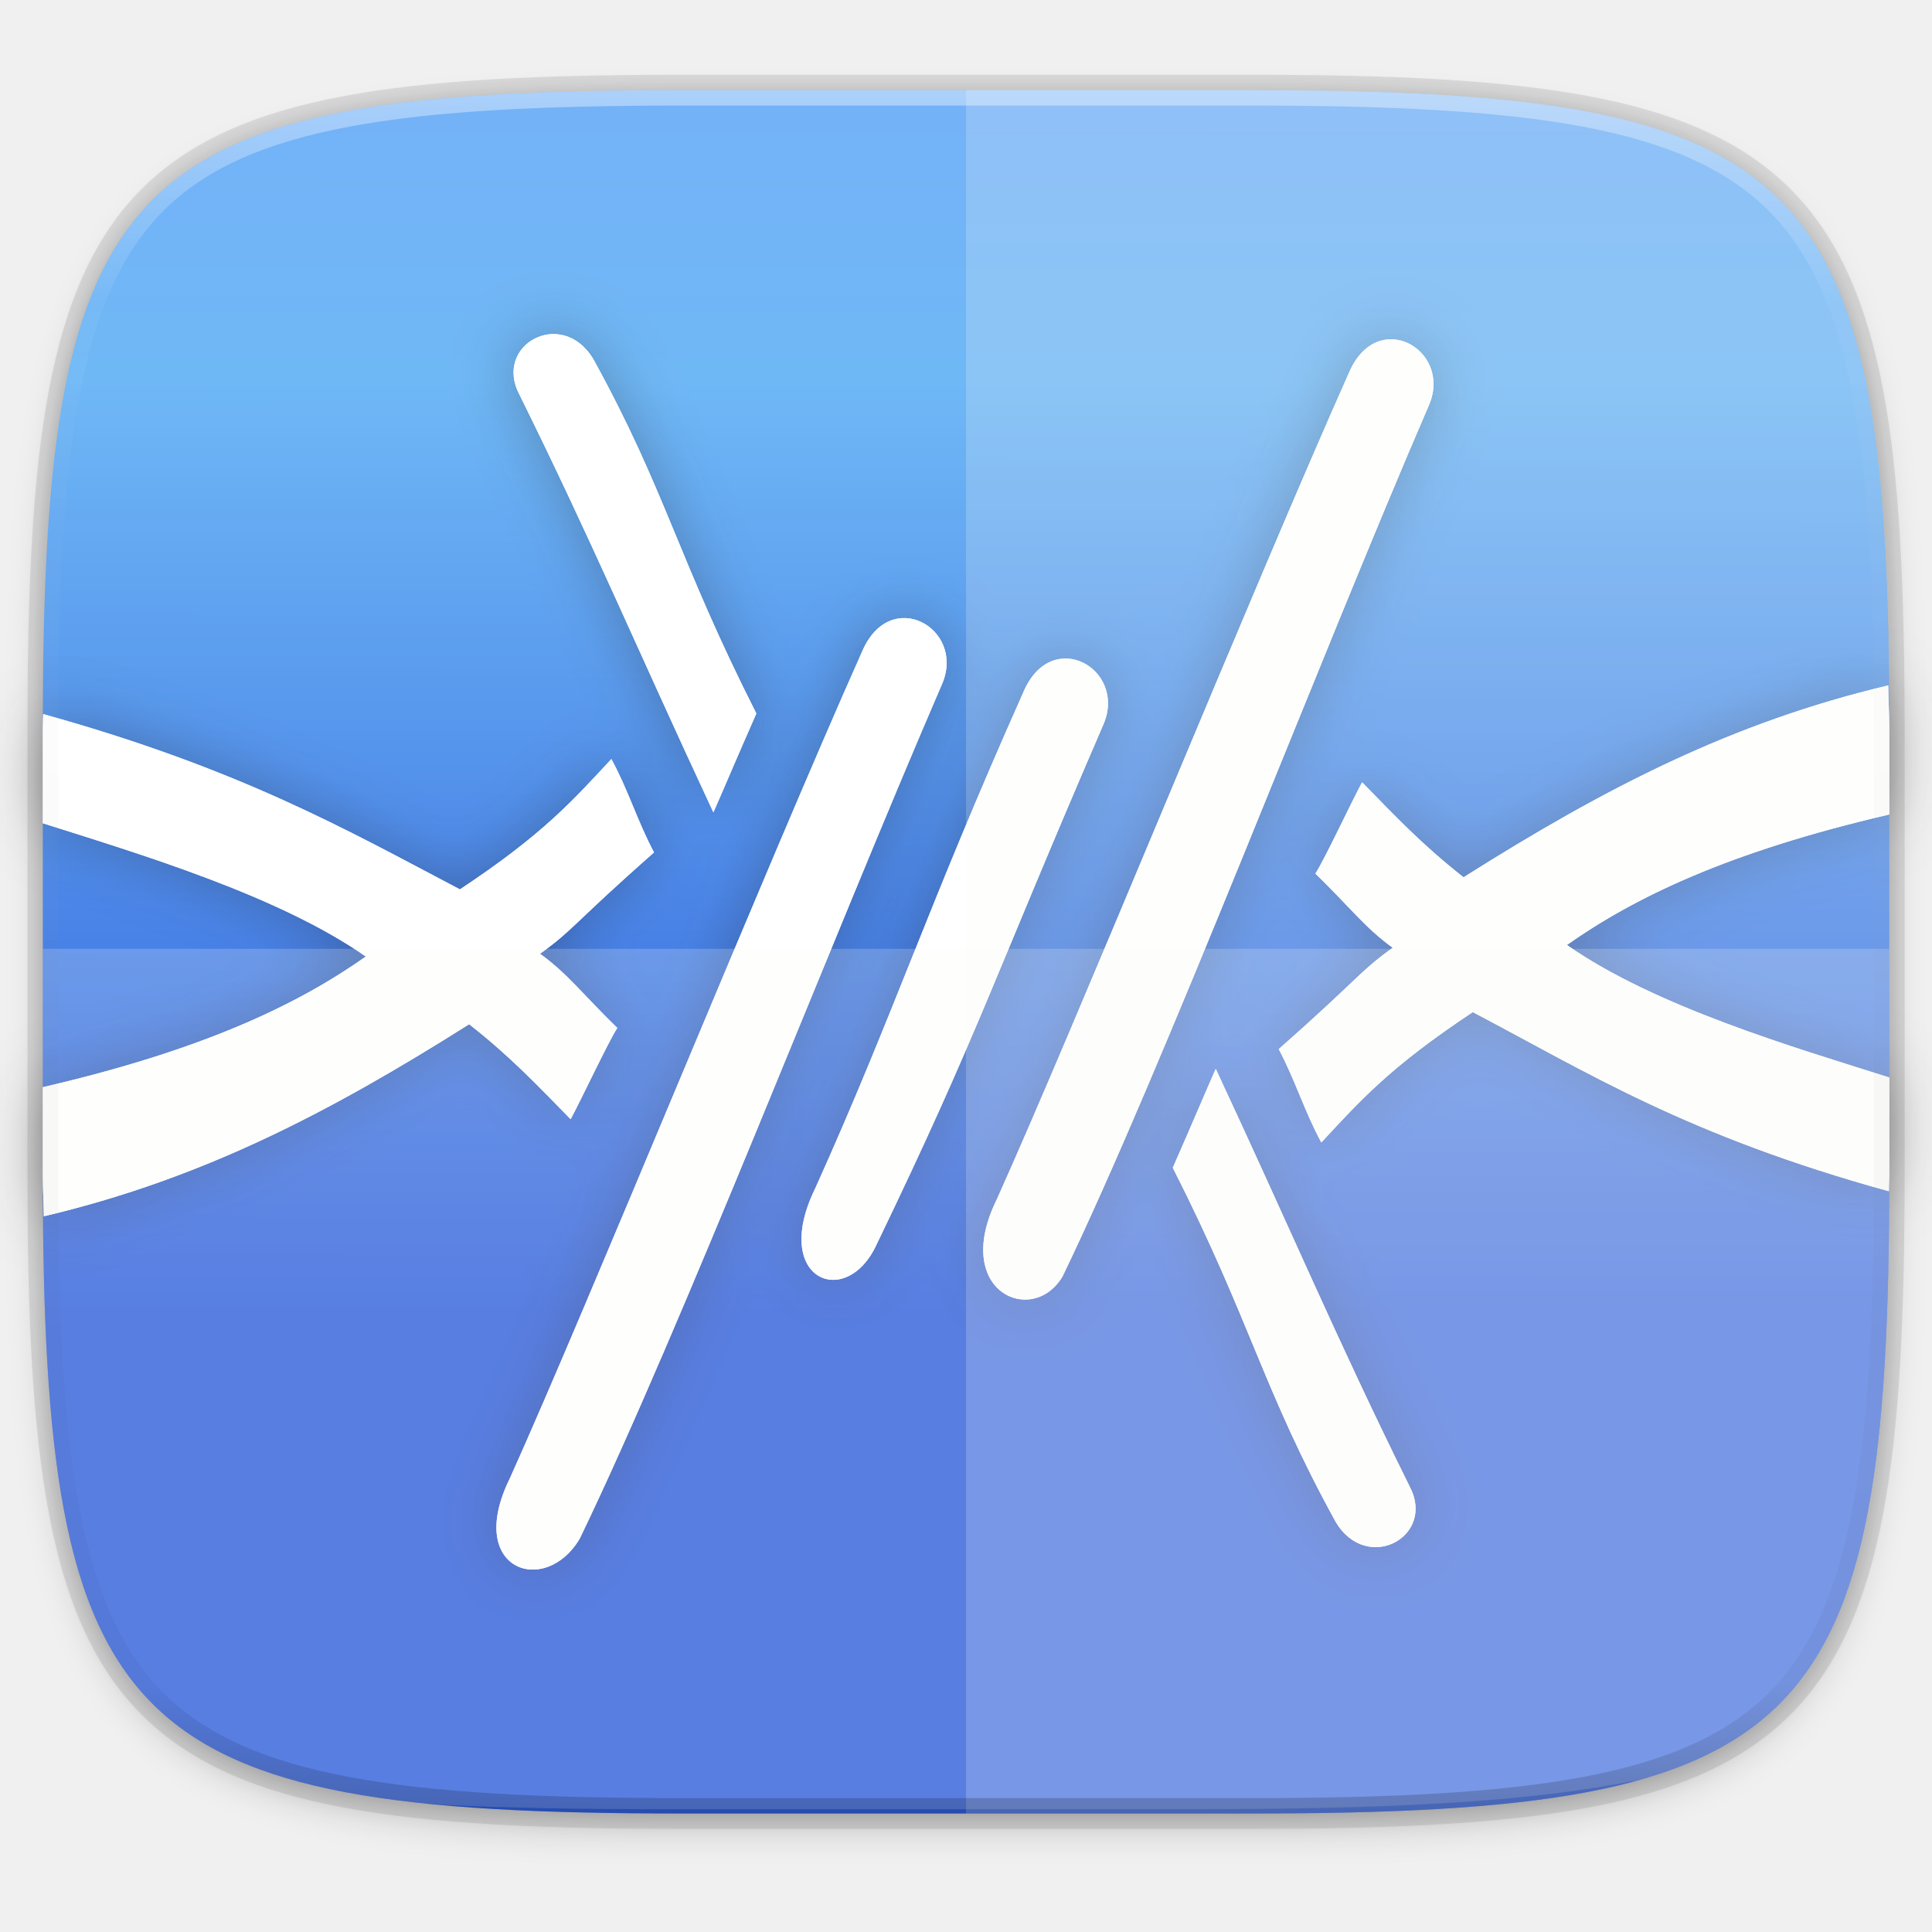
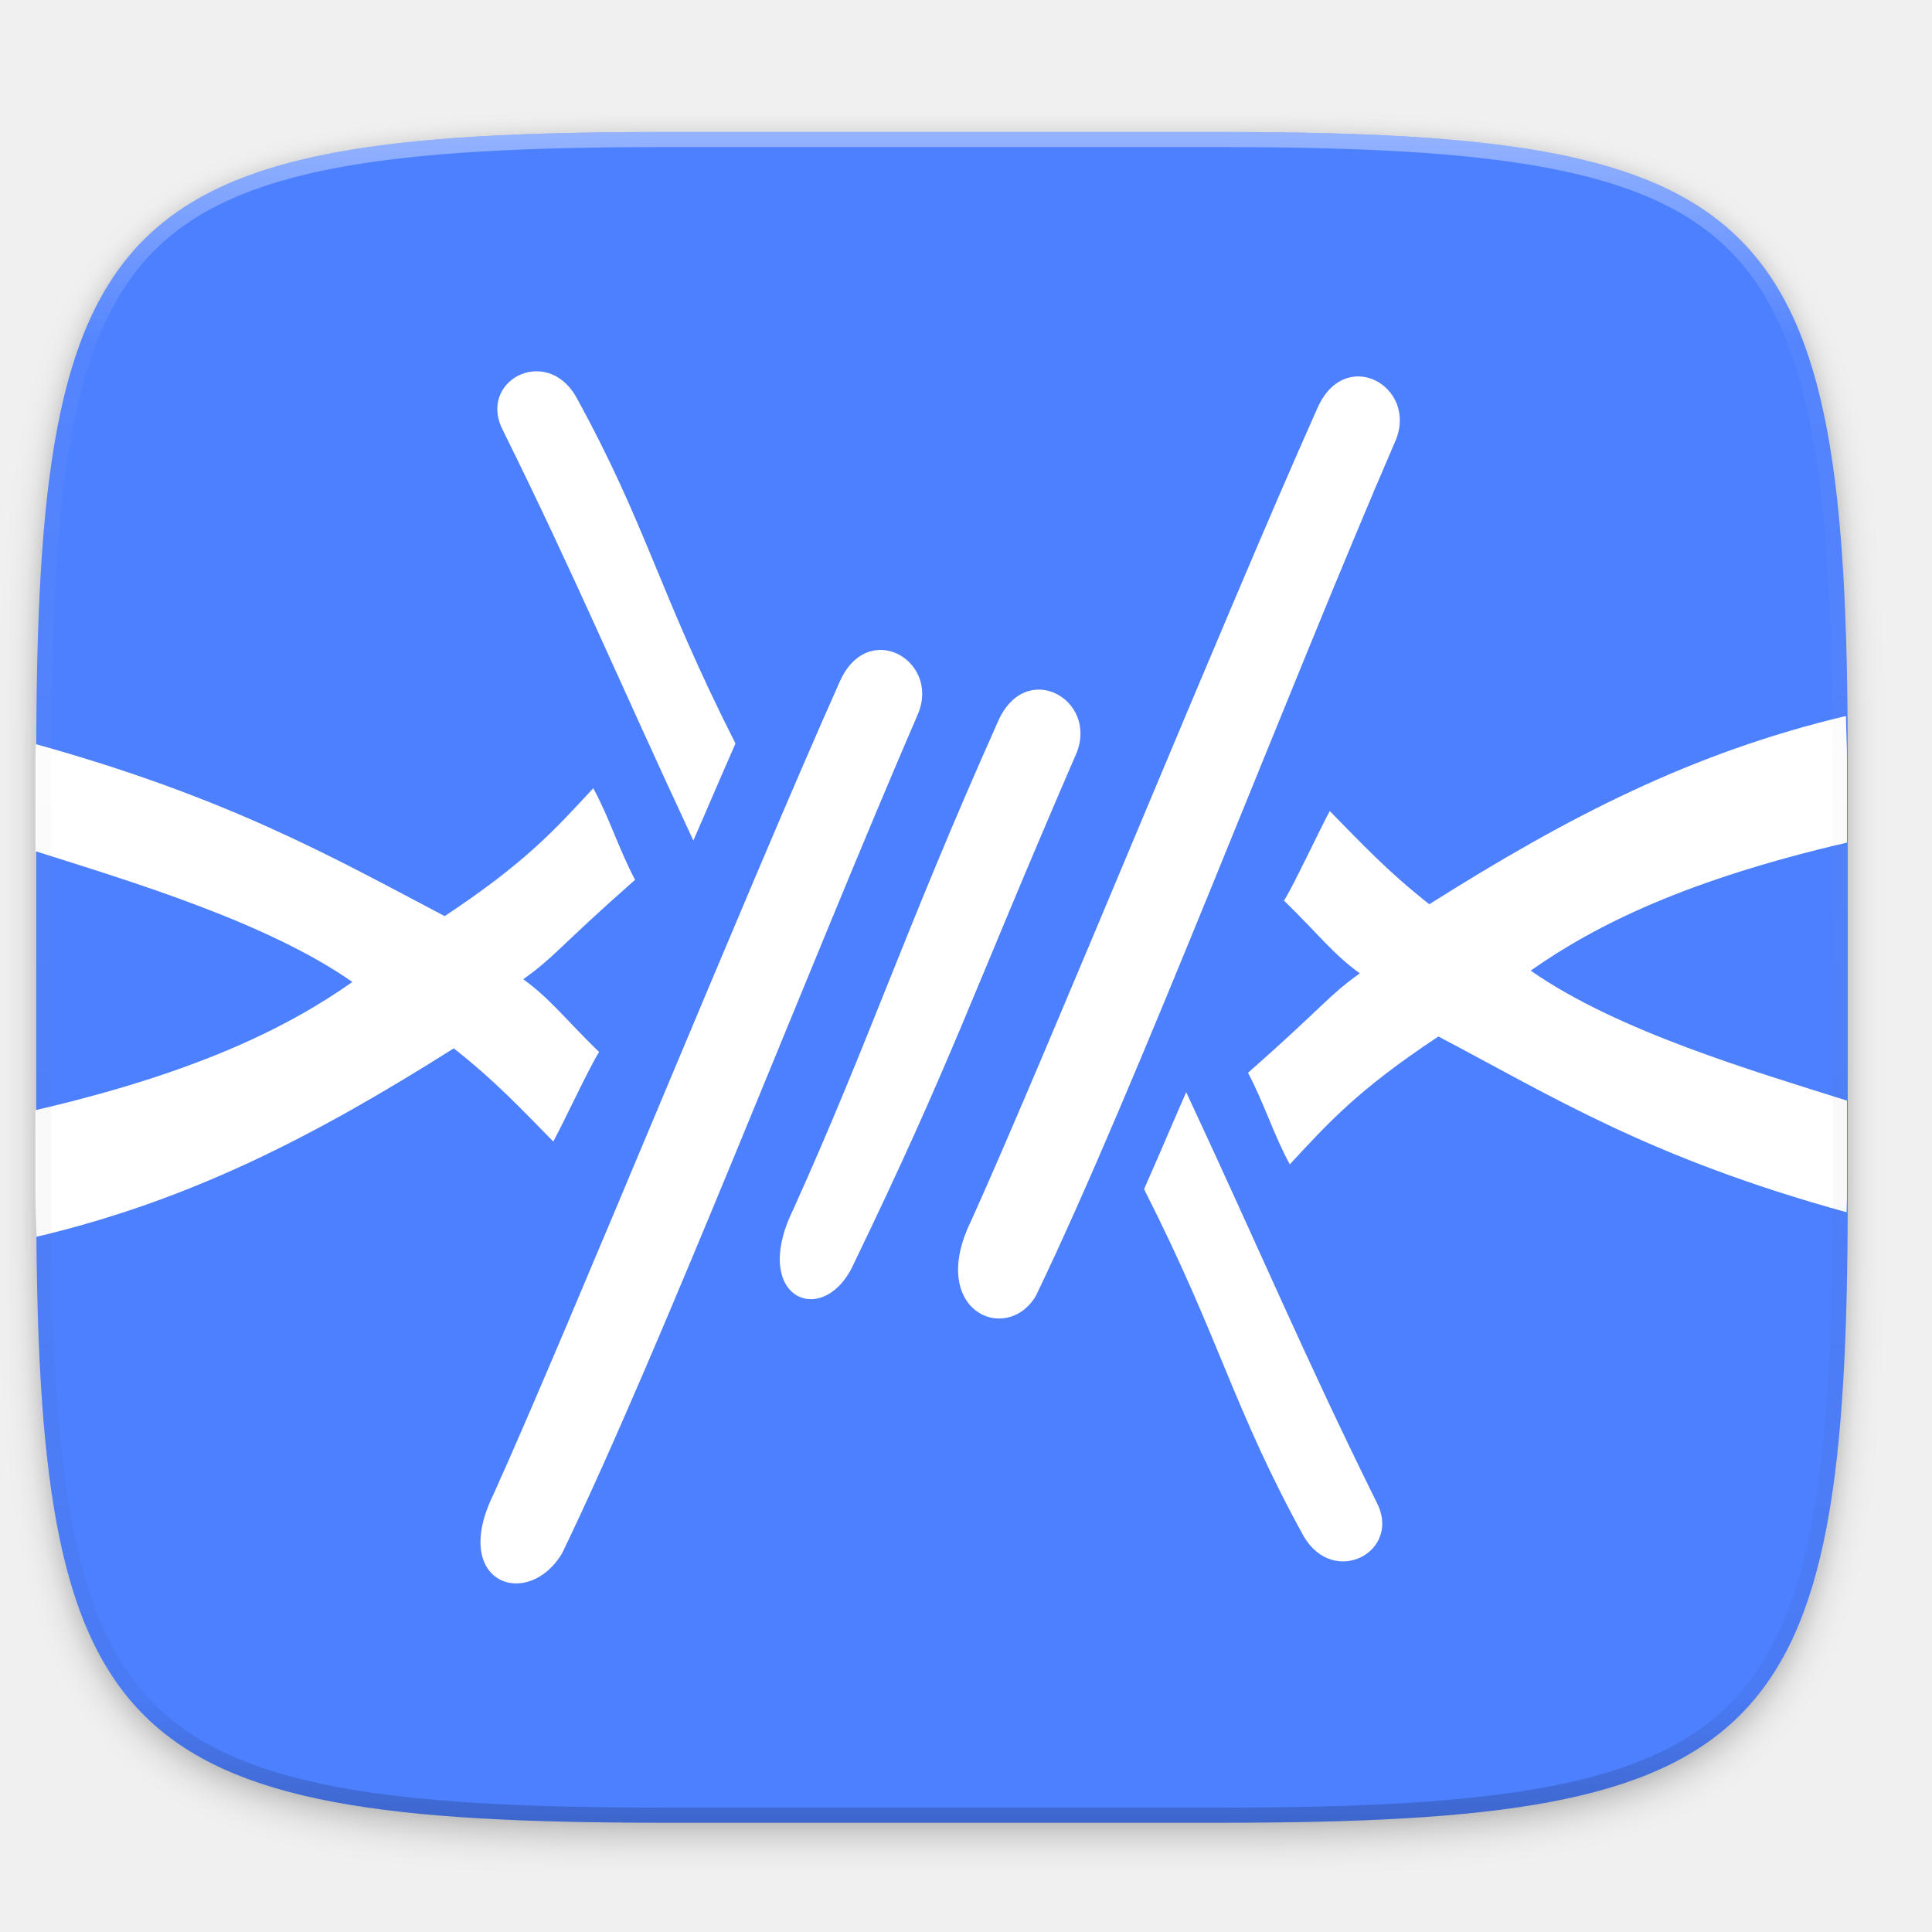
<svg xmlns="http://www.w3.org/2000/svg" xmlns:xlink="http://www.w3.org/1999/xlink" width="256" height="256" version="1.1" viewBox="0 0 67.73 67.73" id="svg171">
  <defs id="defs33">
    <linearGradient id="linearGradient1108" x1="296" x2="296" y1="-212" y2="236" gradientUnits="userSpaceOnUse">
      <stop style="stop-color:#ffffff" offset="0" id="stop2" />
      <stop style="stop-color:#ffffff;stop-opacity:.098" offset=".125" id="stop4" />
      <stop style="stop-color:#000000;stop-opacity:.098" offset=".925" id="stop6" />
      <stop style="stop-color:#000000;stop-opacity:.498" offset="1" id="stop8" />
    </linearGradient>
    <clipPath id="clipPath1082-3-361">
      <path d="M 361.938,-212 C 507.235,-212 528,-191.287 528,-46.125 V 70.125 C 528,215.286 507.235,236 361.938,236 H 214.062 C 68.765,236 48,215.286 48,70.125 V -46.125 C 48,-191.287 68.765,-212 214.062,-212 Z" style="fill:#8c59d9" id="path11" />
    </clipPath>
    <filter id="filter4569" x="-.01" y="-.01" width="1.023" height="1.025" style="color-interpolation-filters:sRGB">
      <feGaussianBlur stdDeviation="1.16" id="feGaussianBlur14" />
    </filter>
    <filter id="filter939" x="-.02" y="-.03" width="1.046" height="1.05" style="color-interpolation-filters:sRGB">
      <feGaussianBlur stdDeviation="2.32" id="feGaussianBlur17" />
    </filter>
    <clipPath id="b">
      <use overflow="visible" xlink:href="#a" id="use20" />
    </clipPath>
    <radialGradient id="radialGradient908" cx="30.795" cy="257.55" r="32.365" gradientTransform="matrix(-5.9492939e-4,1.011106,-1.261115,-7.4203635e-4,337.9743,208.4959)" gradientUnits="userSpaceOnUse" fx="30.795" fy="257.55">
      <stop style="stop-color:#80a3fa;stop-opacity:1" offset="0" id="stop23" />
      <stop style="stop-color:#6fb8f6" offset=".5" id="stop25" />
      <stop style="stop-color:#2f5fdd;stop-opacity:1" offset="1" id="stop27" />
    </radialGradient>
    <filter id="filter1372" x="-.04" y="-.06" width="1.08" height="1.12" style="color-interpolation-filters:sRGB">
      <feGaussianBlur stdDeviation="7.338" id="feGaussianBlur30" />
    </filter>
-     <linearGradient xlink:href="#radialGradient908" id="linearGradient1006" x1="1.502" y1="262.635" x2="66.232" y2="262.635" gradientUnits="userSpaceOnUse" />
  </defs>
  <g transform="translate(0,-229.2667)" id="g169">
-     <path transform="matrix(0.2697078,0,0,0.2697078,-1.9098094e-8,231.4653)" d="m 162.537,5.568 c 72.649,0 83.031,10.357 83.031,82.938 v 58.125 c 0,72.581 -10.383,82.938 -83.031,82.938 h -73.937 c -72.649,0 -83.031,-10.357 -83.031,-82.938 v -58.125 c 0,-72.581 10.383,-82.938 83.031,-82.938 z" style="opacity:0.2;filter:url(#filter939)" id="path35" />
-     <path d="m 43.837,232.428 c 19.594,0 22.394,2.793 22.394,22.369 v 15.677 c 0,19.576 -2.8,22.369 -22.394,22.369 h -19.942 c -19.594,0 -22.394,-2.793 -22.394,-22.369 v -15.677 c 0,-19.576 2.8,-22.369 22.394,-22.369 z" style="opacity:0.1;fill:none;stroke:#000000;stroke-width:1.079;stroke-linecap:round;stroke-linejoin:round" id="path37" />
-     <path transform="matrix(0.2697078,0,0,0.2697078,-1.9098094e-8,231.4653)" d="m 162.537,3.568 c 72.649,0 83.031,10.357 83.031,82.938 v 58.125 c 0,72.581 -10.383,82.938 -83.031,82.938 h -73.937 c -72.649,0 -83.031,-10.357 -83.031,-82.938 v -58.125 c 0,-72.581 10.383,-82.938 83.031,-82.938 z" style="opacity:0.1;filter:url(#filter4569)" id="path39" />
-     <path d="m 43.837,232.428 c 19.594,0 22.394,2.793 22.394,22.369 v 15.677 c 0,19.576 -2.8,22.369 -22.394,22.369 h -19.942 c -19.594,0 -22.394,-2.793 -22.394,-22.369 v -15.677 c 0,-19.576 2.8,-22.369 22.394,-22.369 z" style="fill:url(#linearGradient1006);fill-opacity:1" id="path41" />
-     <g transform="matrix(0.1472467,0,0,0.1472467,-3.828547,224.9398)" id="g167" style="display:inline">
-       <g style="opacity:0.3;fill:#221b1b;filter:url(#filter1372)" id="g111">
-         <g transform="translate(207.5254,182.3724)" style="fill:#221b1b" id="g59">
-           <path d="m -43.484,213.302 c -8.245,14.017 -27.382,7.509 -16.683,-14.241 18.793,-41.714 61.047,-145.716 83.93,-196.997 6.666,-15.529 24.409,-5.539 19.13,7.495 -26.529,61.372 -62.148,153.51 -86.377,203.743" style="fill:#221b1b" id="path57" />
+     <path transform="matrix(0.264604,0,0,0.264604,-0.2032159,232.9501)" d="m 162.537,5.568 c 72.649,0 83.031,10.357 83.031,82.938 v 58.125 c 0,72.581 -10.383,82.938 -83.031,82.938 H 88.599 C 15.951,229.568 5.568,219.211 5.568,146.631 V 88.506 c 0,-72.581 10.383,-82.938 83.031,-82.938 z" style="opacity:0.2;filter:url(#filter939)" id="path35" />
+     <path transform="matrix(0.264604,0,0,0.264604,-0.2032159,232.9501)" d="m 162.537,3.568 c 72.649,0 83.031,10.357 83.031,82.938 v 58.125 c 0,72.581 -10.383,82.938 -83.031,82.938 H 88.599 C 15.951,227.568 5.568,217.211 5.568,144.631 V 86.506 c 0,-72.581 10.383,-82.938 83.031,-82.938 z" style="opacity:0.1;filter:url(#filter4569)" id="path39" />
+     <path d="m 42.805,233.894 c 19.223,0 21.97,2.74 21.97,21.946 v 15.38 c 0,19.205 -2.747,21.946 -21.97,21.946 H 23.241 c -19.223,0 -21.97,-2.74 -21.97,-21.946 v -15.38 c 0,-19.205 2.747,-21.946 21.97,-21.946 z" style="fill:#4d80ff;fill-opacity:1;stroke-width:0.981" id="path41" />
+     <g transform="matrix(0.1444603,0,0,0.1444603,-3.985287,226.548)" id="g167" style="display:inline">
+       <g id="g912">
+         <g id="g115" style="fill:#ffffff" transform="translate(207.5254,182.3724)">
+           <path id="path113" style="fill:#ffffff" d="m -43.484,213.302 c -8.245,14.017 -27.382,7.509 -16.683,-14.241 C -41.374,157.347 0.88,53.345 23.763,2.064 c 6.666,-15.529 24.409,-5.539 19.13,7.495 -26.529,61.372 -62.148,153.51 -86.377,203.743" />
        </g>
-         <g transform="translate(268.094,215.2304)" style="fill:#221b1b" id="g63">
-           <path d="m 10.849,118.111 c -7.237,11.995 -26.371,3.468 -15.672,-18.282 18.793,-41.714 61.046,-145.714 83.93,-196.997 6.666,-15.529 24.409,-5.537 19.13,7.495 -26.529,61.37 -63.159,157.549 -87.388,207.784" style="fill:#221b1b" id="path61" />
+         <g id="g119" style="fill:#ffffff" transform="translate(268.094,215.2304)">
+           <path id="path117" style="fill:#ffffff" d="M 10.849,118.111 C 3.612,130.106 -15.522,121.579 -4.823,99.829 13.97,58.115 56.223,-45.885 79.107,-97.168 c 6.666,-15.529 24.409,-5.537 19.13,7.495 -26.529,61.37 -63.159,157.549 -87.388,207.784" />
        </g>
-         <g transform="translate(244.8145,219.3655)" style="fill:#221b1b" id="g67">
-           <path d="m -10.034,106.132 c -7.237,16.036 -25.36,8.518 -14.66,-13.23 18.79,-41.715 26.699,-66.922 49.583,-118.203 6.666,-15.529 24.409,-5.537 19.13,7.495 -26.529,61.369 -29.824,73.702 -54.053,123.938" style="fill:#221b1b" id="path65" />
+         <g id="g123" style="fill:#ffffff" transform="translate(244.8145,219.3655)">
+           <path id="path121" style="fill:#ffffff" d="m -10.034,106.132 c -7.237,16.036 -25.36,8.518 -14.66,-13.23 C -5.904,51.187 2.005,25.98 24.889,-25.301 31.555,-40.83 49.298,-30.838 44.019,-17.806 17.49,43.563 14.195,55.896 -10.034,106.132" />
        </g>
-         <g transform="translate(134.8389,237.7106)" style="fill:#221b1b" id="g71">
-           <path transform="matrix(1.796871,0,0,1.796871,-108.838,-208.3253)" d="m 5.721,94.617 c -0.002,0.685 -0.045,1.177 -0.045,1.873 v 12.59 c 12.703,4.03 31.221,9.558 42.797,17.66 -8.916,6.28 -21.323,12.328 -42.797,17.311 v 11.691 c 0,2.013 0.114,3.494 0.131,5.414 20.795,-4.922 37.56,-13.578 56.357,-25.449 5.536,4.349 9.015,8.074 13.443,12.584 1.439,-2.651 4.919,-10.122 6.184,-12.09 -4.631,-4.516 -6.554,-7.161 -10.24,-9.83 4.436,-3.178 4.5,-4.077 15.1,-13.43 -2.214,-4.184 -3.428,-8.292 -5.643,-12.367 -5.13,5.513 -9.01,9.942 -20.068,17.271 -15.118,-7.945 -29.095,-15.949 -55.219,-23.229 z" style="fill:#221b1b" id="path69" />
+         <g id="g127" style="fill:#ffffff" transform="translate(134.8389,237.7106)">
+           <path id="path125" style="fill:#ffffff" d="m 5.721,94.617 c -0.002,0.685 -0.045,1.177 -0.045,1.873 v 12.59 c 12.703,4.03 31.221,9.558 42.797,17.66 -8.916,6.28 -21.323,12.328 -42.797,17.311 v 11.691 c 0,2.013 0.114,3.494 0.131,5.414 20.795,-4.922 37.56,-13.578 56.357,-25.449 5.536,4.349 9.015,8.074 13.443,12.584 1.439,-2.651 4.919,-10.122 6.184,-12.09 -4.631,-4.516 -6.554,-7.161 -10.24,-9.83 4.436,-3.178 4.5,-4.077 15.1,-13.43 -2.214,-4.184 -3.428,-8.292 -5.643,-12.367 -5.13,5.513 -9.01,9.942 -20.068,17.271 C 45.821,109.901 31.844,101.897 5.721,94.617 Z" transform="matrix(1.796871,0,0,1.796871,-108.838,-208.3253)" />
        </g>
-         <g transform="translate(224.2919,273.5047)" style="fill:#221b1b" id="g75">
-           <path d="m -28.444,-50.712 c 3.274,-7.438 5.338,-12.45 10.225,-23.535 -18.74,-36.992 -21.427,-52.753 -38.75,-84.263 -7.385,-12.56 -24.001,-3.595 -17.631,8.377 17.507,35.382 28.011,60.539 46.156,99.421" style="fill:#221b1b" id="path73" />
+         <g id="g131" style="fill:#ffffff" transform="translate(224.2919,273.5047)">
+           <path id="path129" style="fill:#ffffff" d="m -28.444,-50.712 c 3.274,-7.438 5.338,-12.45 10.225,-23.535 -18.74,-36.992 -21.427,-52.753 -38.75,-84.263 -7.385,-12.56 -24.001,-3.595 -17.631,8.377 17.507,35.382 28.011,60.539 46.156,99.421" />
        </g>
-         <g transform="translate(377.241,274.5592)" style="fill:#221b1b" id="g81">
-           <path transform="matrix(1.796871,0,0,1.796871,-351.2401,-245.1739)" d="m 250.273,157.84 c 0.002,-0.766 0.051,-1.318 0.051,-2.098 v -12.977 c -12.608,-3.989 -31.04,-9.386 -42.713,-17.557 8.903,-6.272 21.294,-12.313 42.713,-17.291 v -11.428 c 0,-2.109 -0.118,-3.665 -0.137,-5.672 -20.752,4.926 -37.498,13.571 -56.268,25.424 -5.536,-4.349 -9.015,-8.076 -13.443,-12.586 -1.439,2.651 -4.919,10.124 -6.184,12.092 4.631,4.516 6.554,7.159 10.24,9.828 -4.436,3.178 -4.5,4.077 -15.1,13.43 2.214,4.184 3.428,8.292 5.643,12.367 5.13,-5.513 9.01,-9.941 20.068,-17.271 15.301,8.042 28.437,16.375 55.129,23.738 z" style="fill:#221b1b" id="path77" />
-           <path transform="matrix(1.796871,0,0,1.796871,-351.2401,-245.1739)" d="m 250.273,157.84 c 0.002,-0.766 0.051,-1.318 0.051,-2.098 v -12.977 c -12.608,-3.989 -31.04,-9.386 -42.713,-17.557 8.903,-6.272 21.294,-12.313 42.713,-17.291 v -11.428 c 0,-2.109 -0.118,-3.665 -0.137,-5.672 -20.752,4.926 -37.498,13.571 -56.268,25.424 -5.536,-4.349 -9.015,-8.076 -13.443,-12.586 -1.439,2.651 -4.919,10.124 -6.184,12.092 4.631,4.516 6.554,7.159 10.24,9.828 -4.436,3.178 -4.5,4.077 -15.1,13.43 2.214,4.184 3.428,8.292 5.643,12.367 5.13,-5.513 9.01,-9.941 20.068,-17.271 15.301,8.042 28.437,16.375 55.129,23.738 z" style="fill:#221b1b" id="path79" />
+         <g id="g137" transform="translate(377.241,274.5592)">
+           <path transform="matrix(1.796871,0,0,1.796871,-351.2401,-245.1739)" id="path133" style="fill:#ffffff" d="m 250.273,157.84 c 0.002,-0.766 0.051,-1.318 0.051,-2.098 v -12.977 c -12.608,-3.989 -31.04,-9.386 -42.713,-17.557 8.903,-6.272 21.294,-12.313 42.713,-17.291 V 96.49 c 0,-2.109 -0.118,-3.665 -0.137,-5.672 -20.752,4.926 -37.498,13.571 -56.268,25.424 -5.536,-4.349 -9.015,-8.076 -13.443,-12.586 -1.439,2.651 -4.919,10.124 -6.184,12.092 4.631,4.516 6.554,7.159 10.24,9.828 -4.436,3.178 -4.5,4.077 -15.1,13.43 2.214,4.184 3.428,8.292 5.643,12.367 5.13,-5.513 9.01,-9.941 20.068,-17.271 15.301,8.042 28.437,16.375 55.129,23.738 z" />
        </g>
-         <g transform="translate(287.3369,241.3139)" style="fill:#221b1b" id="g85">
-           <path d="m 28.111,42.546 c -3.274,7.438 -5.338,12.45 -10.225,23.535 18.741,36.992 21.427,52.753 38.751,84.263 7.385,12.56 24.001,3.595 17.631,-8.377 -17.508,-35.382 -28.012,-60.539 -46.157,-99.421" style="fill:#221b1b" id="path83" />
-         </g>
-         <g transform="translate(207.5254,182.3724)" style="fill:#221b1b" id="g89">
-           <path d="m -43.484,213.302 c -8.245,14.017 -27.382,7.509 -16.683,-14.241 18.793,-41.714 61.047,-145.716 83.93,-196.997 6.666,-15.529 24.409,-5.539 19.13,7.495 -26.529,61.372 -62.148,153.51 -86.377,203.743" style="fill:#221b1b" id="path87" />
-         </g>
-         <g transform="translate(268.094,215.2304)" style="fill:#221b1b" id="g93">
-           <path d="m 10.849,118.111 c -7.237,11.995 -26.371,3.468 -15.672,-18.282 18.793,-41.714 61.046,-145.714 83.93,-196.997 6.666,-15.529 24.409,-5.537 19.13,7.495 -26.529,61.37 -63.159,157.549 -87.388,207.784" style="fill:#221b1b" id="path91" />
-         </g>
-         <g transform="translate(244.8145,219.3655)" style="fill:#221b1b" id="g97">
-           <path d="m -10.034,106.132 c -7.237,16.036 -25.36,8.518 -14.66,-13.23 18.79,-41.715 26.699,-66.922 49.583,-118.203 6.666,-15.529 24.409,-5.537 19.13,7.495 -26.529,61.369 -29.824,73.702 -54.053,123.938" style="fill:#221b1b" id="path95" />
-         </g>
-         <g transform="translate(134.8389,237.7106)" style="fill:#221b1b" id="g101">
-           <path transform="matrix(1.796871,0,0,1.796871,-108.838,-208.3253)" d="m 5.721,94.617 c -0.002,0.685 -0.045,1.177 -0.045,1.873 v 12.59 c 12.703,4.03 31.221,9.558 42.797,17.66 -8.916,6.28 -21.323,12.328 -42.797,17.311 v 11.691 c 0,2.013 0.114,3.494 0.131,5.414 20.795,-4.922 37.56,-13.578 56.357,-25.449 5.536,4.349 9.015,8.074 13.443,12.584 1.439,-2.651 4.919,-10.122 6.184,-12.09 -4.631,-4.516 -6.554,-7.161 -10.24,-9.83 4.436,-3.178 4.5,-4.077 15.1,-13.43 -2.214,-4.184 -3.428,-8.292 -5.643,-12.367 -5.13,5.513 -9.01,9.942 -20.068,17.271 -15.118,-7.945 -29.095,-15.949 -55.219,-23.229 z" style="fill:#221b1b" id="path99" />
-         </g>
-         <g transform="translate(224.2919,273.5047)" style="fill:#221b1b" id="g105">
-           <path d="m -28.444,-50.712 c 3.274,-7.438 5.338,-12.45 10.225,-23.535 -18.74,-36.992 -21.427,-52.753 -38.75,-84.263 -7.385,-12.56 -24.001,-3.595 -17.631,8.377 17.507,35.382 28.011,60.539 46.156,99.421" style="fill:#221b1b" id="path103" />
-         </g>
-         <g transform="translate(287.3369,241.3139)" style="fill:#221b1b" id="g109">
-           <path d="m 28.111,42.546 c -3.274,7.438 -5.338,12.45 -10.225,23.535 18.741,36.992 21.427,52.753 38.751,84.263 7.385,12.56 24.001,3.595 17.631,-8.377 -17.508,-35.382 -28.012,-60.539 -46.157,-99.421" style="fill:#221b1b" id="path107" />
+         <g id="g141" style="fill:#ffffff" transform="translate(287.3369,241.3139)">
+           <path id="path139" style="fill:#ffffff" d="m 28.111,42.546 c -3.274,7.438 -5.338,12.45 -10.225,23.535 18.741,36.992 21.427,52.753 38.751,84.263 7.385,12.56 24.001,3.595 17.631,-8.377 C 56.76,106.585 46.256,81.428 28.111,42.546" />
        </g>
      </g>
-       <g transform="translate(207.5254,182.3724)" style="fill:#ffffff" id="g115">
-         <path d="m -43.484,213.302 c -8.245,14.017 -27.382,7.509 -16.683,-14.241 18.793,-41.714 61.047,-145.716 83.93,-196.997 6.666,-15.529 24.409,-5.539 19.13,7.495 -26.529,61.372 -62.148,153.51 -86.377,203.743" style="fill:#ffffff" id="path113" />
-       </g>
-       <g transform="translate(268.094,215.2304)" style="fill:#ffffff" id="g119">
-         <path d="m 10.849,118.111 c -7.237,11.995 -26.371,3.468 -15.672,-18.282 18.793,-41.714 61.046,-145.714 83.93,-196.997 6.666,-15.529 24.409,-5.537 19.13,7.495 -26.529,61.37 -63.159,157.549 -87.388,207.784" style="fill:#ffffff" id="path117" />
-       </g>
-       <g transform="translate(244.8145,219.3655)" style="fill:#ffffff" id="g123">
-         <path d="m -10.034,106.132 c -7.237,16.036 -25.36,8.518 -14.66,-13.23 18.79,-41.715 26.699,-66.922 49.583,-118.203 6.666,-15.529 24.409,-5.537 19.13,7.495 -26.529,61.369 -29.824,73.702 -54.053,123.938" style="fill:#ffffff" id="path121" />
-       </g>
-       <g transform="translate(134.8389,237.7106)" style="fill:#ffffff" id="g127">
-         <path transform="matrix(1.796871,0,0,1.796871,-108.838,-208.3253)" d="m 5.721,94.617 c -0.002,0.685 -0.045,1.177 -0.045,1.873 v 12.59 c 12.703,4.03 31.221,9.558 42.797,17.66 -8.916,6.28 -21.323,12.328 -42.797,17.311 v 11.691 c 0,2.013 0.114,3.494 0.131,5.414 20.795,-4.922 37.56,-13.578 56.357,-25.449 5.536,4.349 9.015,8.074 13.443,12.584 1.439,-2.651 4.919,-10.122 6.184,-12.09 -4.631,-4.516 -6.554,-7.161 -10.24,-9.83 4.436,-3.178 4.5,-4.077 15.1,-13.43 -2.214,-4.184 -3.428,-8.292 -5.643,-12.367 -5.13,5.513 -9.01,9.942 -20.068,17.271 -15.118,-7.945 -29.095,-15.949 -55.219,-23.229 z" style="fill:#ffffff" id="path125" />
-       </g>
-       <g transform="translate(224.2919,273.5047)" style="fill:#ffffff" id="g131">
-         <path d="m -28.444,-50.712 c 3.274,-7.438 5.338,-12.45 10.225,-23.535 -18.74,-36.992 -21.427,-52.753 -38.75,-84.263 -7.385,-12.56 -24.001,-3.595 -17.631,8.377 17.507,35.382 28.011,60.539 46.156,99.421" style="fill:#ffffff" id="path129" />
-       </g>
-       <g transform="translate(377.241,274.5592)" id="g137">
-         <path transform="matrix(1.796871,0,0,1.796871,-351.2401,-245.1739)" d="m 250.273,157.84 c 0.002,-0.766 0.051,-1.318 0.051,-2.098 v -12.977 c -12.608,-3.989 -31.04,-9.386 -42.713,-17.557 8.903,-6.272 21.294,-12.313 42.713,-17.291 v -11.428 c 0,-2.109 -0.118,-3.665 -0.137,-5.672 -20.752,4.926 -37.498,13.571 -56.268,25.424 -5.536,-4.349 -9.015,-8.076 -13.443,-12.586 -1.439,2.651 -4.919,10.124 -6.184,12.092 4.631,4.516 6.554,7.159 10.24,9.828 -4.436,3.178 -4.5,4.077 -15.1,13.43 2.214,4.184 3.428,8.292 5.643,12.367 5.13,-5.513 9.01,-9.941 20.068,-17.271 15.301,8.042 28.437,16.375 55.129,23.738 z" style="fill:#ffffff" id="path133" />
-         <path transform="matrix(1.796871,0,0,1.796871,-351.2401,-245.1739)" d="m 250.273,157.84 c 0.002,-0.766 0.051,-1.318 0.051,-2.098 v -12.977 c -12.608,-3.989 -31.04,-9.386 -42.713,-17.557 8.903,-6.272 21.294,-12.313 42.713,-17.291 v -11.428 c 0,-2.109 -0.118,-3.665 -0.137,-5.672 -20.752,4.926 -37.498,13.571 -56.268,25.424 -5.536,-4.349 -9.015,-8.076 -13.443,-12.586 -1.439,2.651 -4.919,10.124 -6.184,12.092 4.631,4.516 6.554,7.159 10.24,9.828 -4.436,3.178 -4.5,4.077 -15.1,13.43 2.214,4.184 3.428,8.292 5.643,12.367 5.13,-5.513 9.01,-9.941 20.068,-17.271 15.301,8.042 28.437,16.375 55.129,23.738 z" style="fill:#ffffff" id="path135" />
-       </g>
-       <g transform="translate(287.3369,241.3139)" style="fill:#ffffff" id="g141">
-         <path d="m 28.111,42.546 c -3.274,7.438 -5.338,12.45 -10.225,23.535 18.741,36.992 21.427,52.753 38.751,84.263 7.385,12.56 24.001,3.595 17.631,-8.377 -17.508,-35.382 -28.012,-60.539 -46.157,-99.421" style="fill:#ffffff" id="path139" />
-       </g>
-       <g transform="translate(207.5254,182.3724)" style="fill:#ffffff" id="g145">
-         <path d="m -43.484,213.302 c -8.245,14.017 -27.382,7.509 -16.683,-14.241 18.793,-41.714 61.047,-145.716 83.93,-196.997 6.666,-15.529 24.409,-5.539 19.13,7.495 -26.529,61.372 -62.148,153.51 -86.377,203.743" style="fill:#ffffff" id="path143" />
-       </g>
-       <g transform="translate(268.094,215.2304)" style="fill:#ffffff" id="g149">
-         <path d="m 10.849,118.111 c -7.237,11.995 -26.371,3.468 -15.672,-18.282 18.793,-41.714 61.046,-145.714 83.93,-196.997 6.666,-15.529 24.409,-5.537 19.13,7.495 -26.529,61.37 -63.159,157.549 -87.388,207.784" style="fill:#ffffff" id="path147" />
-       </g>
-       <g transform="translate(244.8145,219.3655)" style="fill:#ffffff" id="g153">
-         <path d="m -10.034,106.132 c -7.237,16.036 -25.36,8.518 -14.66,-13.23 18.79,-41.715 26.699,-66.922 49.583,-118.203 6.666,-15.529 24.409,-5.537 19.13,7.495 -26.529,61.369 -29.824,73.702 -54.053,123.938" style="fill:#ffffff" id="path151" />
-       </g>
-       <g transform="translate(134.8389,237.7106)" style="fill:#ffffff" id="g157">
-         <path transform="matrix(1.796871,0,0,1.796871,-108.838,-208.3253)" d="m 5.721,94.617 c -0.002,0.685 -0.045,1.177 -0.045,1.873 v 12.59 c 12.703,4.03 31.221,9.558 42.797,17.66 -8.916,6.28 -21.323,12.328 -42.797,17.311 v 11.691 c 0,2.013 0.114,3.494 0.131,5.414 20.795,-4.922 37.56,-13.578 56.357,-25.449 5.536,4.349 9.015,8.074 13.443,12.584 1.439,-2.651 4.919,-10.122 6.184,-12.09 -4.631,-4.516 -6.554,-7.161 -10.24,-9.83 4.436,-3.178 4.5,-4.077 15.1,-13.43 -2.214,-4.184 -3.428,-8.292 -5.643,-12.367 -5.13,5.513 -9.01,9.942 -20.068,17.271 -15.118,-7.945 -29.095,-15.949 -55.219,-23.229 z" style="fill:#ffffff" id="path155" />
-       </g>
-       <g transform="translate(224.2919,273.5047)" style="fill:#ffffff" id="g161">
-         <path d="m -28.444,-50.712 c 3.274,-7.438 5.338,-12.45 10.225,-23.535 -18.74,-36.992 -21.427,-52.753 -38.75,-84.263 -7.385,-12.56 -24.001,-3.595 -17.631,8.377 17.507,35.382 28.011,60.539 46.156,99.421" style="fill:#ffffff" id="path159" />
-       </g>
-       <g transform="translate(287.3369,241.3139)" style="fill:#ffffff" id="g165">
-         <path d="m 28.111,42.546 c -3.274,7.438 -5.338,12.45 -10.225,23.535 18.741,36.992 21.427,52.753 38.751,84.263 7.385,12.56 24.001,3.595 17.631,-8.377 -17.508,-35.382 -28.012,-60.539 -46.157,-99.421" style="fill:#ffffff" id="path163" />
-       </g>
    </g>
-     <path d="m 33.867,232.428 v 60.415 h 9.971 c 19.594,0 22.394,-2.793 22.394,-22.369 v -15.677 c 0,-19.576 -2.8,-22.369 -22.394,-22.369 z" style="opacity:0.2;fill:#faf8f6" id="path51" />
-     <path transform="matrix(0.2645833,0,0,0.2645833,0,229.2667)" d="m 5.676,125.721 v 30.021 c 0,9.248 0.166,17.506 0.6,24.875 0.217,3.685 0.501,7.147 0.865,10.4 0.364,3.254 0.808,6.298 1.346,9.146 0.537,2.849 1.168,5.502 1.904,7.971 0.736,2.469 1.578,4.755 2.539,6.871 0.961,2.116 2.04,4.06 3.252,5.848 1.211,1.788 2.555,3.418 4.043,4.904 1.488,1.486 3.12,2.827 4.91,4.037 1.79,1.21 3.737,2.288 5.855,3.248 2.118,0.96 4.407,1.8 6.879,2.535 2.472,0.735 5.127,1.366 7.979,1.902 2.852,0.536 5.899,0.98 9.156,1.344 1.288,0.144 2.763,0.222 4.117,0.342 8.642,0.399 18.299,0.555 29.129,0.555 h 69.814 c 25.511,0 44.478,-0.904 58.75,-3.828 0.418,-0.116 0.909,-0.193 1.316,-0.314 2.472,-0.735 4.761,-1.576 6.879,-2.535 2.118,-0.96 4.065,-2.038 5.855,-3.248 1.79,-1.21 3.422,-2.551 4.91,-4.037 1.488,-1.486 2.831,-3.116 4.043,-4.904 1.211,-1.788 2.291,-3.732 3.252,-5.848 0.961,-2.116 1.803,-4.402 2.539,-6.871 0.736,-2.469 1.367,-5.122 1.904,-7.971 0.537,-2.849 0.981,-5.893 1.346,-9.146 0.364,-3.254 0.648,-6.716 0.865,-10.4 0.434,-7.369 0.6,-15.627 0.6,-24.875 v -30.021 h -244.648 z" style="opacity:0.2;fill:#faf8f6" id="path53" />
-     <path style="color:#000000;font-style:normal;font-variant:normal;font-weight:normal;font-stretch:normal;font-size:medium;line-height:normal;font-family:sans-serif;font-variant-ligatures:normal;font-variant-position:normal;font-variant-caps:normal;font-variant-numeric:normal;font-variant-alternates:normal;font-variant-east-asian:normal;font-feature-settings:normal;font-variation-settings:normal;text-indent:0;text-align:start;text-decoration:none;text-decoration-line:none;text-decoration-style:solid;text-decoration-color:#000000;letter-spacing:normal;word-spacing:normal;text-transform:none;writing-mode:lr-tb;direction:ltr;text-orientation:mixed;dominant-baseline:auto;baseline-shift:baseline;text-anchor:start;white-space:normal;shape-padding:0;shape-margin:0;inline-size:0;clip-rule:nonzero;display:inline;overflow:visible;visibility:visible;opacity:0.4;isolation:auto;mix-blend-mode:normal;color-interpolation:sRGB;color-interpolation-filters:linearRGB;solid-color:#000000;solid-opacity:1;vector-effect:none;fill:url(#linearGradient1108);fill-opacity:1;fill-rule:nonzero;stroke:none;stroke-width:8;stroke-linecap:round;stroke-linejoin:round;stroke-miterlimit:4;stroke-dasharray:none;stroke-dashoffset:0;stroke-opacity:1;color-rendering:auto;image-rendering:auto;shape-rendering:auto;text-rendering:auto;enable-background:accumulate;stop-color:#000000;stop-opacity:1" d="m 214.062,-216 c -72.839,0 -115.523,4.883 -140.344,29.672 -24.821,24.789 -29.719,67.431 -29.719,140.203 v 116.25 c 0,72.771 4.898,115.414 29.719,140.203 24.821,24.789 67.505,29.672 140.344,29.672 h 147.875 c 72.839,0 115.523,-4.883 140.344,-29.672 24.821,-24.789 29.719,-67.432 29.719,-140.203 v -116.25 c 0,-72.772 -4.898,-115.414 -29.719,-140.203 -24.821,-24.789 -67.505,-29.672 -140.344,-29.672 z m 0,8 h 147.875 c 72.459,0 112.806,5.474 134.691,27.332 21.886,21.858 27.371,62.153 27.371,134.543 v 116.25 c 0,72.39 -5.485,112.685 -27.371,134.543 -21.886,21.858 -62.233,27.332 -134.691,27.332 h -147.875 c -72.459,0 -112.806,-5.474 -134.691,-27.332 -21.886,-21.858 -27.371,-62.153 -27.371,-134.543 v -116.25 c 0,-72.39 5.485,-112.685 27.371,-134.543 21.886,-21.858 62.233,-27.332 134.691,-27.332 z" clip-path="url(#clipPath1082-3-361)" id="path181" transform="matrix(0.1348539,0,0,0.1348539,-4.971256,261.0167)" />
+     <path style="color:#000000;font-style:normal;font-variant:normal;font-weight:normal;font-stretch:normal;font-size:medium;line-height:normal;font-family:sans-serif;font-variant-ligatures:normal;font-variant-position:normal;font-variant-caps:normal;font-variant-numeric:normal;font-variant-alternates:normal;font-feature-settings:normal;text-indent:0;text-align:start;text-decoration:none;text-decoration-line:none;text-decoration-style:solid;text-decoration-color:#000000;letter-spacing:normal;word-spacing:normal;text-transform:none;writing-mode:lr-tb;direction:ltr;text-orientation:mixed;dominant-baseline:auto;baseline-shift:baseline;text-anchor:start;white-space:normal;shape-padding:0;clip-rule:nonzero;display:inline;overflow:visible;visibility:visible;opacity:0.4;isolation:auto;mix-blend-mode:normal;color-interpolation:sRGB;color-interpolation-filters:linearRGB;solid-color:#000000;solid-opacity:1;vector-effect:none;fill:url(#linearGradient1108);fill-opacity:1;fill-rule:nonzero;stroke:none;stroke-width:8;stroke-linecap:round;stroke-linejoin:round;stroke-miterlimit:4;stroke-dasharray:none;stroke-dashoffset:0;stroke-opacity:1;color-rendering:auto;image-rendering:auto;shape-rendering:auto;text-rendering:auto;enable-background:accumulate" d="m 214.062,-216 c -72.839,0 -115.523,4.883 -140.344,29.672 C 48.898,-161.539 44,-118.897 44,-46.125 v 116.25 c 0,72.771 4.898,115.414 29.719,140.203 C 98.54,235.118 141.224,240 214.062,240 h 147.875 c 72.839,0 115.523,-4.883 140.344,-29.672 C 527.102,185.539 532,142.896 532,70.125 v -116.25 c 0,-72.772 -4.898,-115.414 -29.719,-140.203 C 477.46,-211.117 434.776,-216 361.938,-216 Z m 0,8 h 147.875 c 72.459,0 112.806,5.474 134.691,27.332 C 518.515,-158.81 524,-118.515 524,-46.125 v 116.25 c 0,72.39 -5.485,112.685 -27.371,134.543 C 474.743,226.526 434.396,232 361.938,232 H 214.062 C 141.604,232 101.257,226.526 79.371,204.668 57.485,182.81 52,142.515 52,70.125 v -116.25 c 0,-72.39 5.485,-112.685 27.371,-134.543 C 101.257,-202.526 141.604,-208 214.062,-208 Z" clip-path="url(#clipPath1082-3-361)" id="path181" transform="matrix(0.132302,0,0,0.132302,-5.080399,261.9422)" />
  </g>
</svg>
